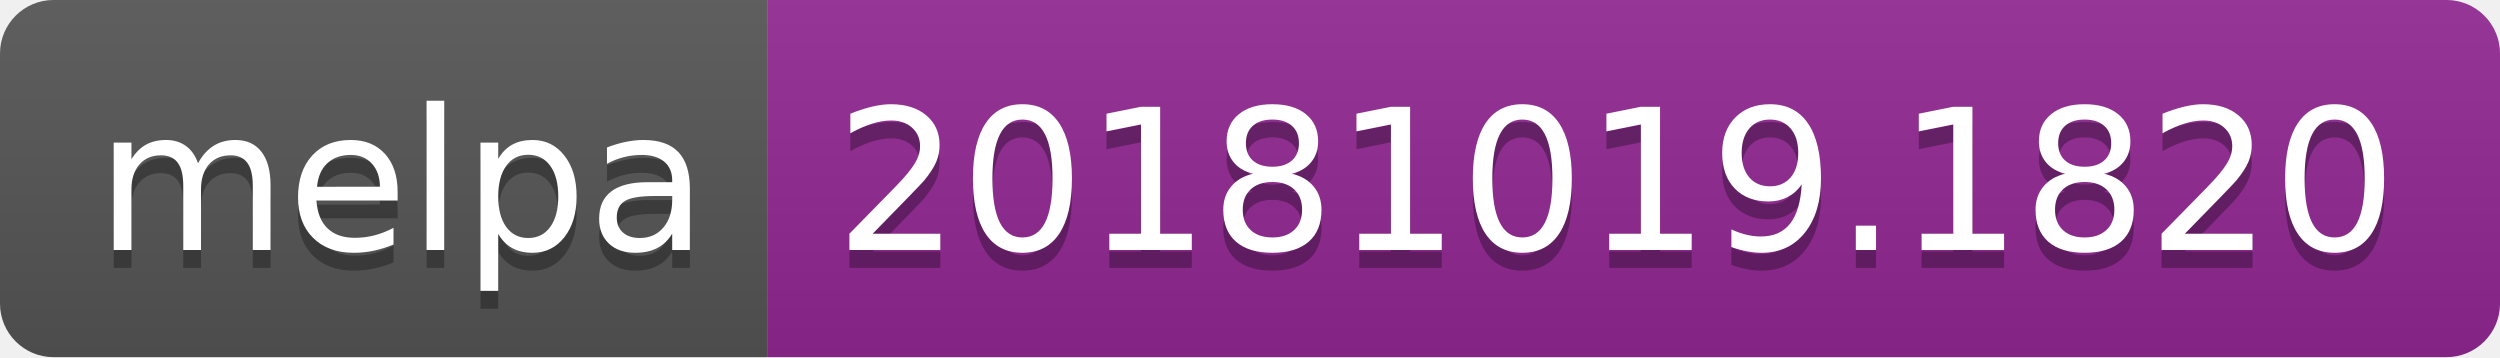
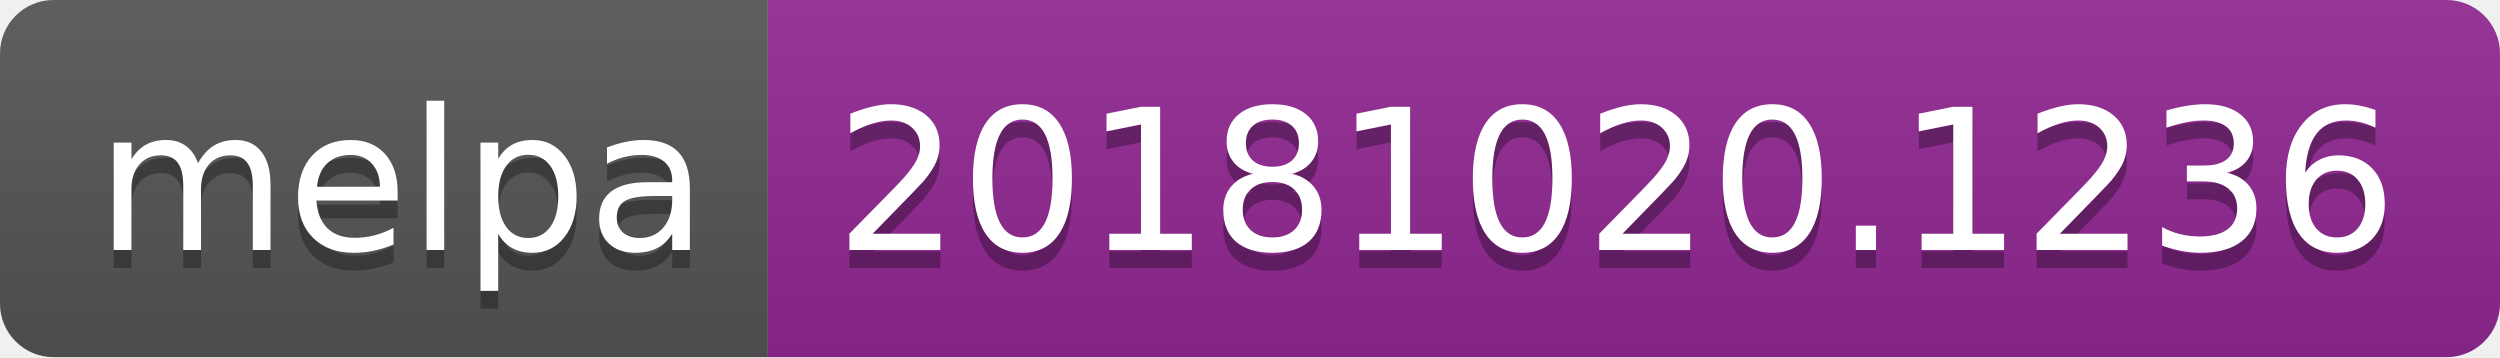
<svg xmlns="http://www.w3.org/2000/svg" width="140" height="20">
  <linearGradient id="b" x2="0" y2="100%">
    <stop offset="0" stop-color="#bbb" stop-opacity=".1" />
    <stop offset="1" stop-opacity=".1" />
  </linearGradient>
  <clipPath id="a">
    <rect width="140" height="20" rx="3" fill="#fff" />
  </clipPath>
  <g clip-path="url(#a)">
    <path fill="#555" d="M0 0h43v20H0z" />
    <path fill="#922793" d="M43 0h97v20H43z" />
    <path fill="url(#b)" d="M0 0h140v20H0z" />
  </g>
  <g fill="#fff" text-anchor="middle" font-family="DejaVu Sans,Verdana,Geneva,sans-serif" font-size="110">
    <text x="225" y="150" fill="#010101" fill-opacity=".3" transform="scale(.1)" textLength="330">melpa</text>
    <text x="225" y="140" transform="scale(.1)" textLength="330">melpa</text>
-     <text x="905" y="150" fill="#010101" fill-opacity=".3" transform="scale(.1)" textLength="870">20181019.1820</text>
-     <text x="905" y="140" transform="scale(.1)" textLength="870">20181019.1820</text>
+     <text x="905" y="150" fill="#010101" fill-opacity=".3" transform="scale(.1)" textLength="870">20181020.1236</text>
+     <text x="905" y="140" transform="scale(.1)" textLength="870">20181020.1236</text>
  </g>
</svg>
